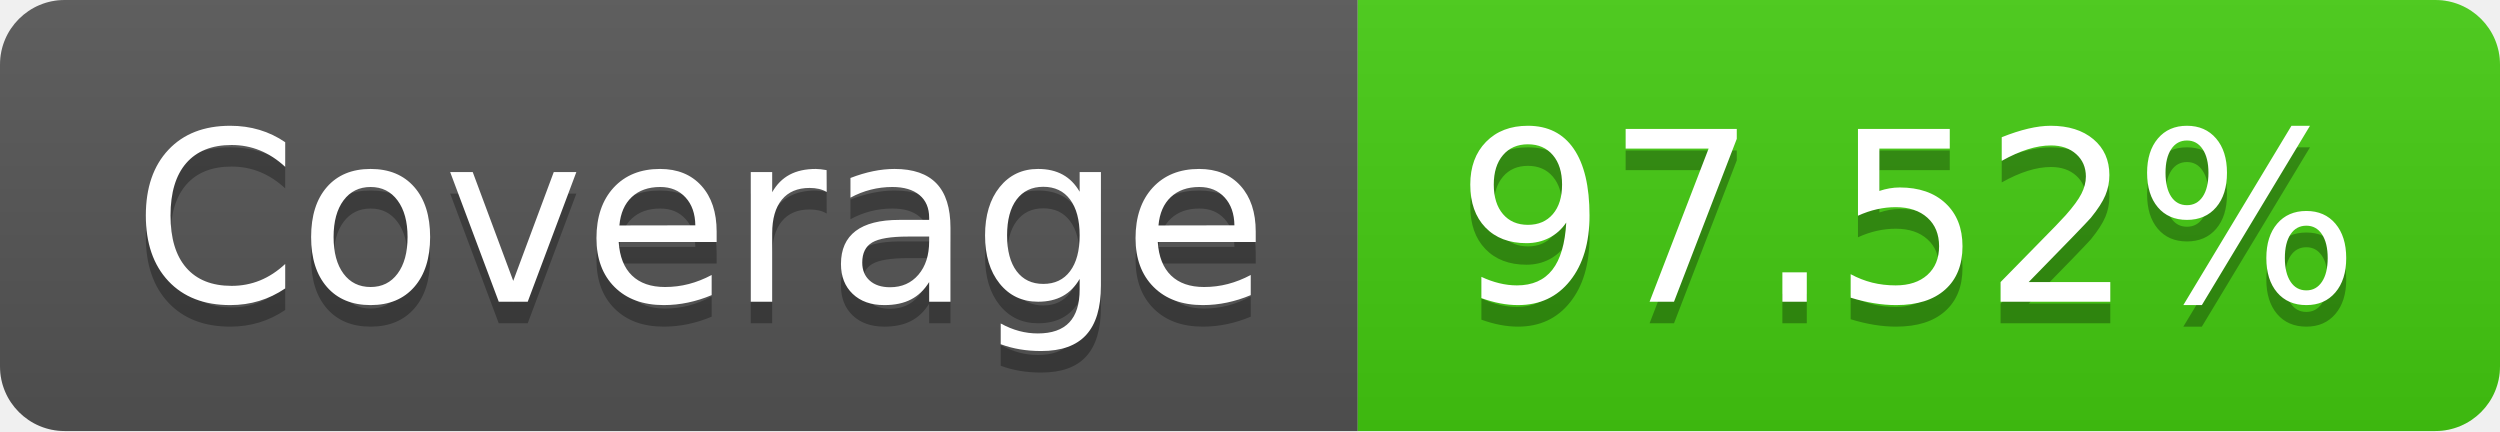
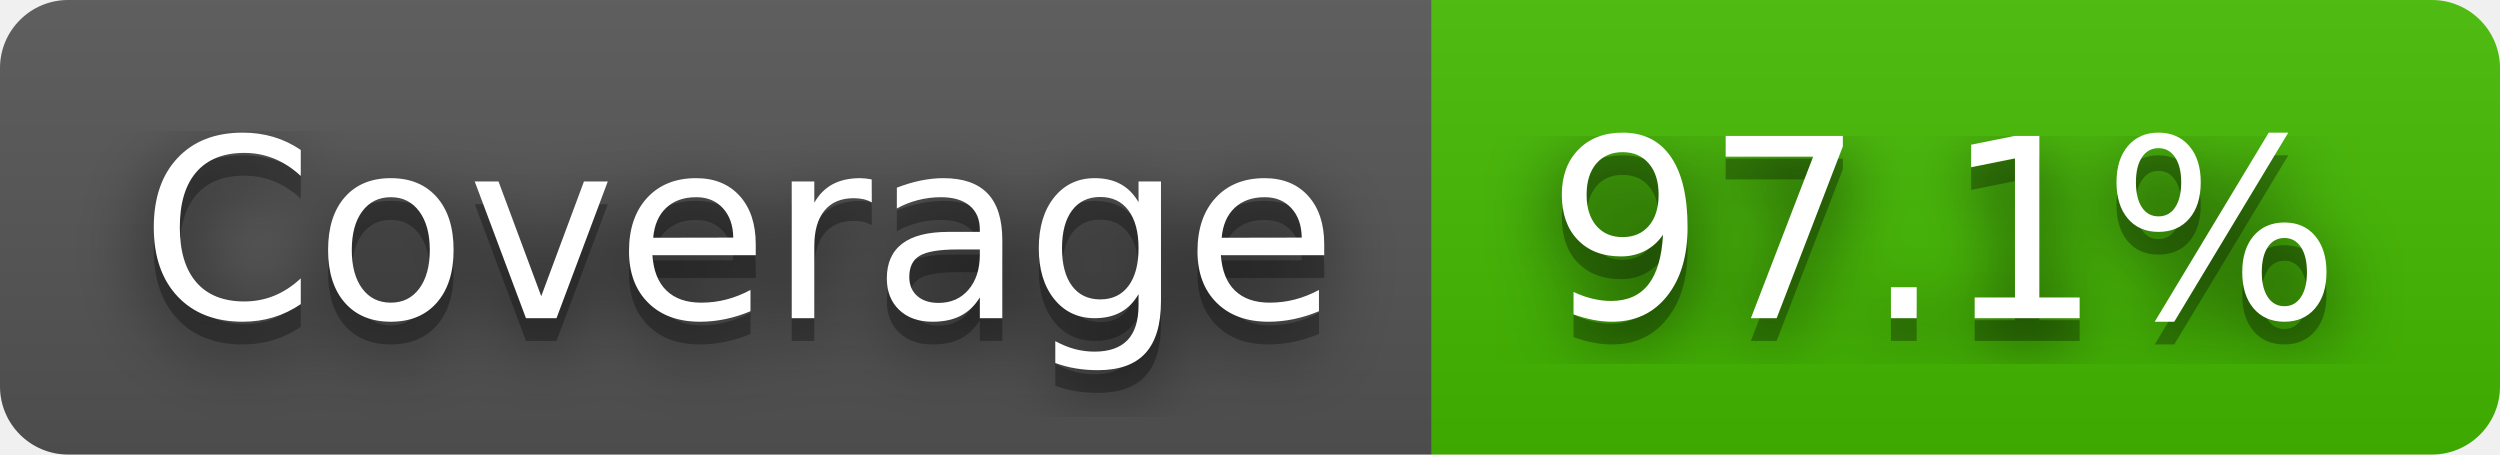
- <svg xmlns="http://www.w3.org/2000/svg" width="116" height="20" role="img" aria-label="Coverage: 97.52%">
+ <svg xmlns="http://www.w3.org/2000/svg" width="110" height="20" role="img" aria-label="Coverage: 97.1%">
+   <filter id="blur">
+     <feGaussianBlur stdDeviation="16" />
+   </filter>
  <linearGradient id="s" x2="0" y2="100%">
    <stop offset="0" stop-color="#bbb" stop-opacity=".1" />
    <stop offset="1" stop-opacity=".1" />
  </linearGradient>
  <clipPath id="r">
-     <rect width="116" height="20" rx="3" fill="#fff" />
+     <rect width="110" height="20" rx="3" />
  </clipPath>
  <g clip-path="url(#r)">
    <rect width="63" height="20" fill="#555" />
-     <rect x="63" width="53" height="20" fill="#4c1" />
-     <rect width="116" height="20" fill="url(#s)" />
+     <rect x="63" width="47" height="20" fill="#4b0" />
+     <rect width="110" height="20" fill="url(#s)" />
  </g>
  <g fill="#fff" text-anchor="middle" font-family="Verdana,Geneva,DejaVu Sans,sans-serif" text-rendering="geometricPrecision" font-size="110">
-     <text aria-hidden="true" x="325" y="150" fill="#010101" fill-opacity=".3" transform="scale(.1)" textLength="530">Coverage</text>
-     <text x="325" y="140" transform="scale(.1)" fill="#fff" textLength="530">Coverage</text>
-     <text aria-hidden="true" x="885" y="150" fill="#010101" fill-opacity=".3" transform="scale(.1)" textLength="430">97.52%</text>
-     <text x="885" y="140" transform="scale(.1)" fill="#fff" textLength="430">97.52%</text>
+     <g transform="scale(.1)">
+       <g aria-hidden="true" fill="#010101">
+         <text x="325" y="150" fill-opacity=".8" filter="url(#blur)" textLength="530">Coverage</text>
+         <text x="325" y="150" fill-opacity=".3" textLength="530">Coverage</text>
+       </g>
+       <text x="325" y="140" textLength="530">Coverage</text>
+     </g>
+     <g transform="scale(.1)">
+       <g aria-hidden="true" fill="#010101">
+         <text x="855" y="150" fill-opacity=".8" filter="url(#blur)" textLength="370">97.1%</text>
+         <text x="855" y="150" fill-opacity=".3" textLength="370">97.1%</text>
+       </g>
+       <text x="855" y="140" textLength="370">97.1%</text>
+     </g>
  </g>
</svg>
